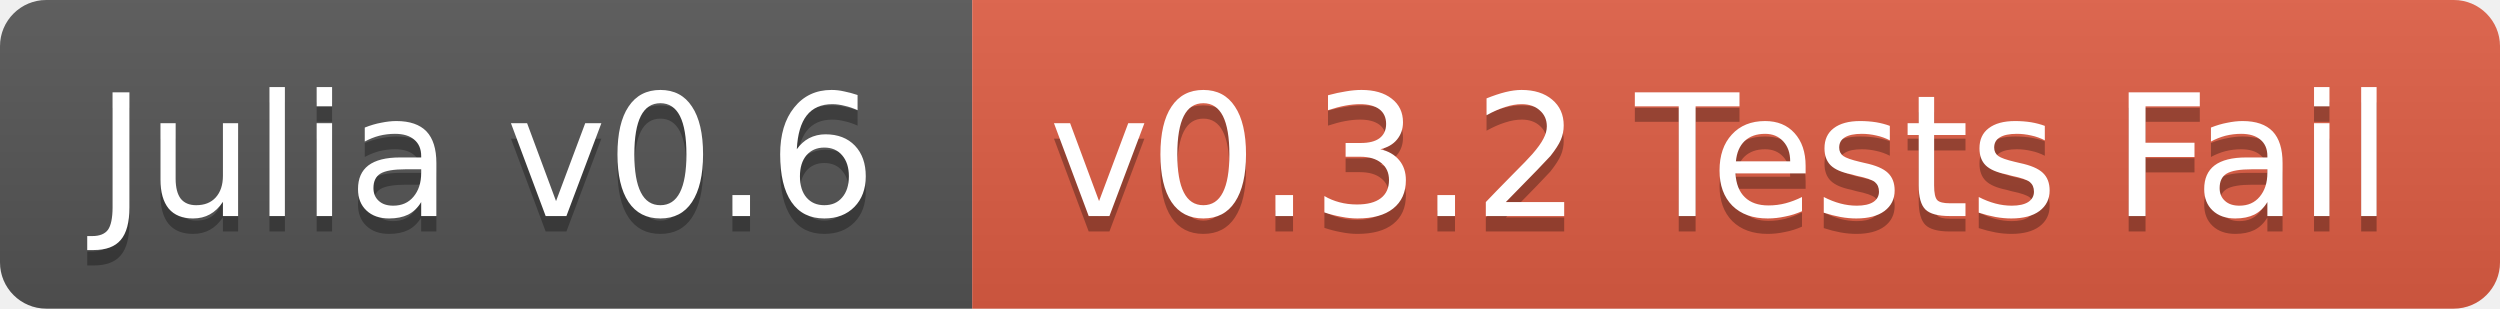
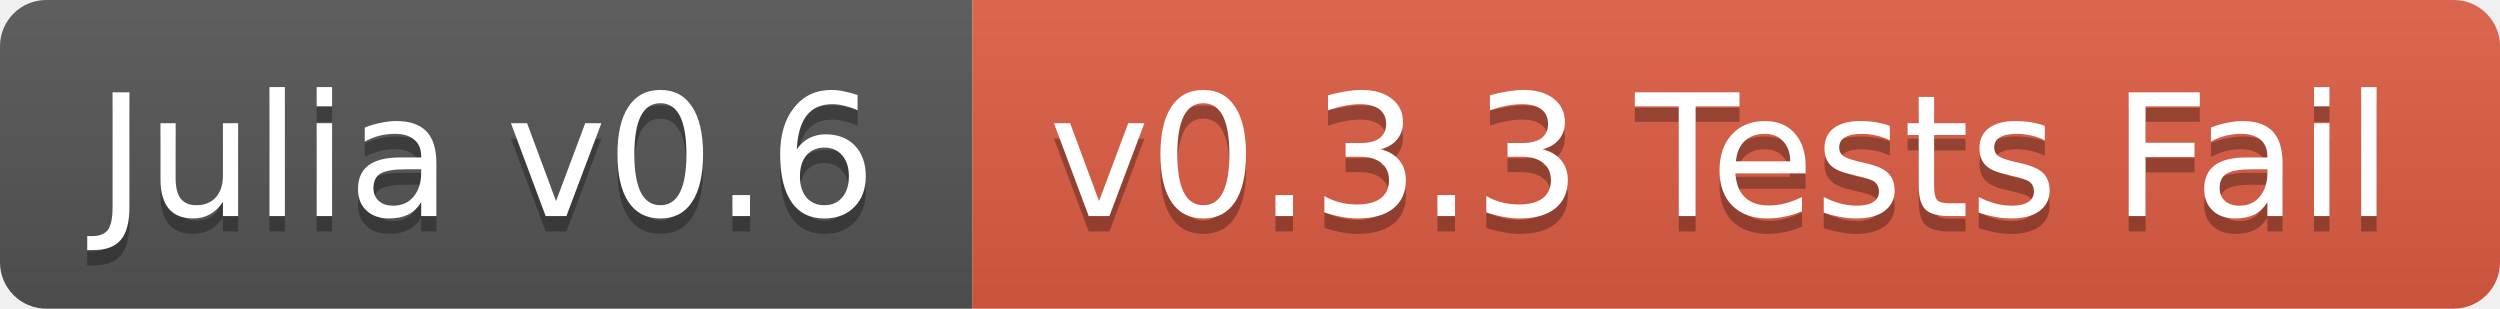
<svg xmlns="http://www.w3.org/2000/svg" width="162" height="20">
  <linearGradient id="b" x2="0" y2="100%">
    <stop offset="0" stop-color="#bbb" stop-opacity=".1" />
    <stop offset="1" stop-opacity=".1" />
  </linearGradient>
  <clipPath id="a">
    <rect width="162" height="20" rx="3" fill="#fff" />
  </clipPath>
  <g clip-path="url(#a)">
    <path fill="#555" d="M0 0h63v20H0z" />
    <path fill="#e05d44" d="M63 0h99v20H63z" />
    <path fill="url(#b)" d="M0 0h162v20H0z" />
  </g>
  <g fill="#fff" text-anchor="middle" font-family="DejaVu Sans,Verdana,Geneva,sans-serif" font-size="11">
    <text x="31.5" y="15" fill="#010101" fill-opacity=".3">Julia v0.6</text>
    <text x="31.5" y="14">Julia v0.6</text>
-     <text x="111.5" y="15" fill="#010101" fill-opacity=".3">v0.3.2 Tests Fail</text>
-     <text x="111.5" y="14">v0.3.2 Tests Fail</text>
+     <text x="111.5" y="15" fill="#010101" fill-opacity=".3">v0.3.3 Tests Fail</text>
+     <text x="111.5" y="14">v0.3.3 Tests Fail</text>
  </g>
</svg>
